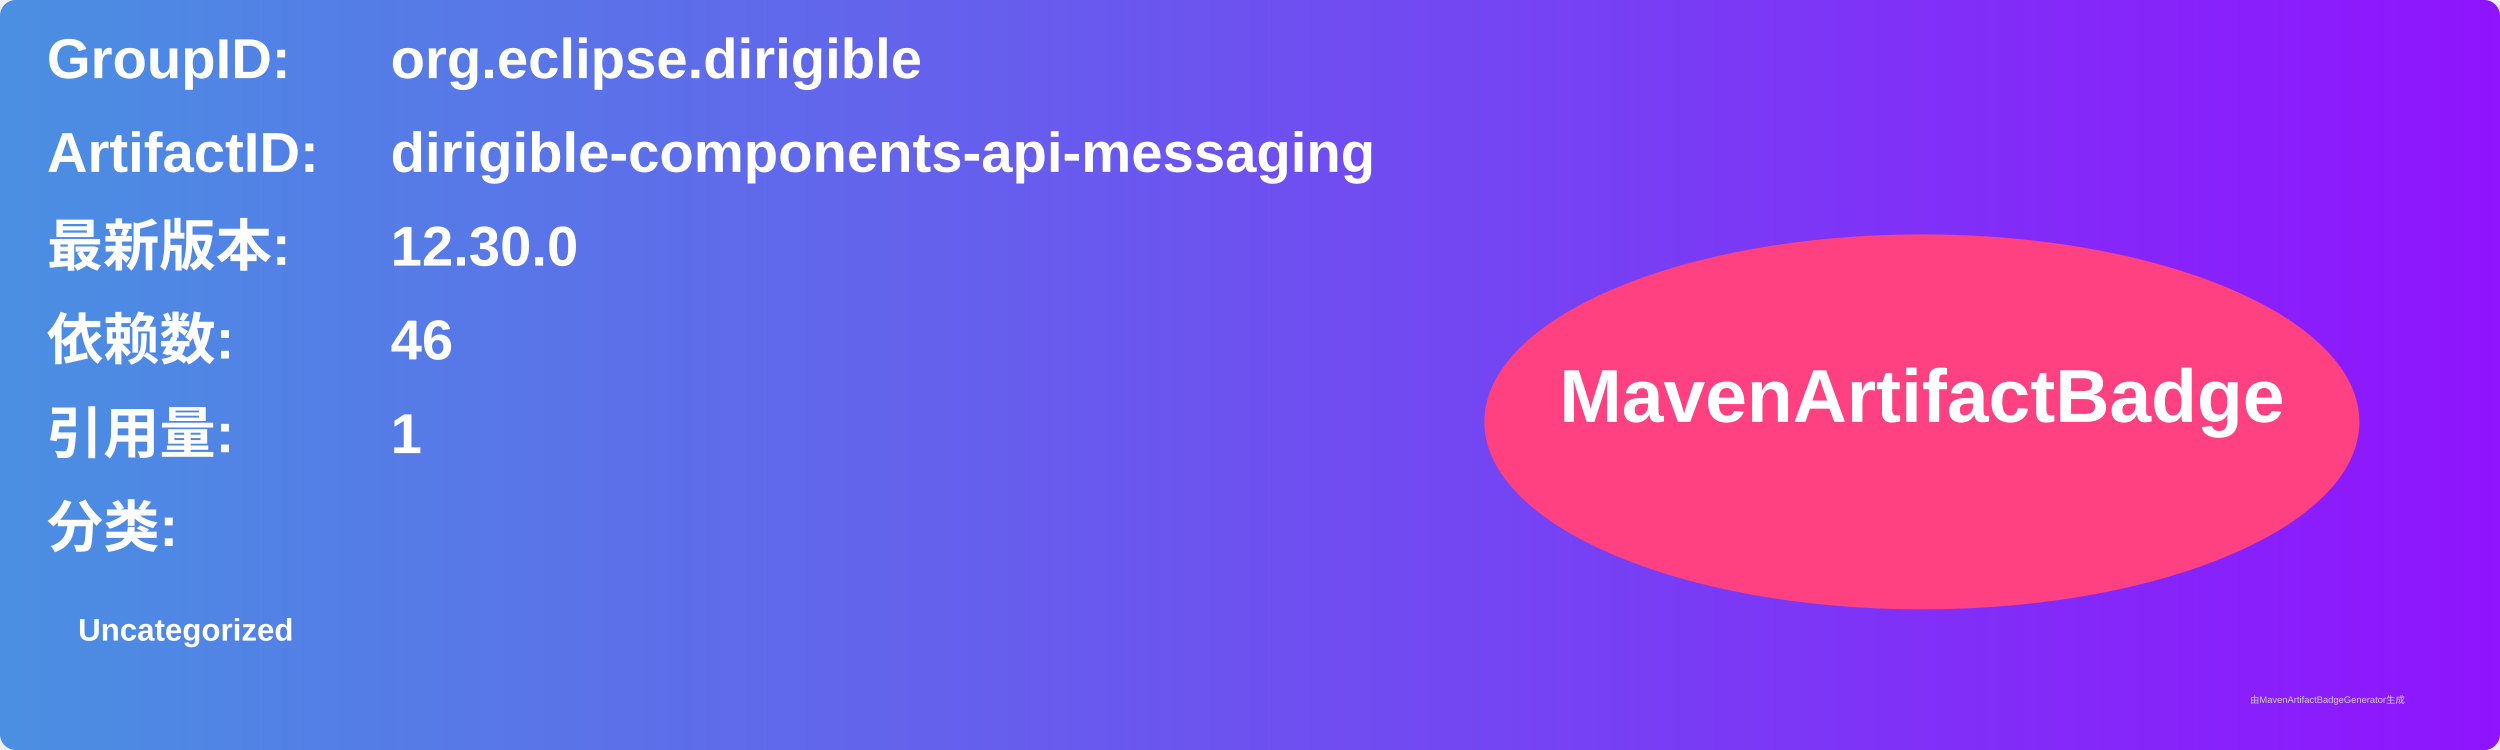
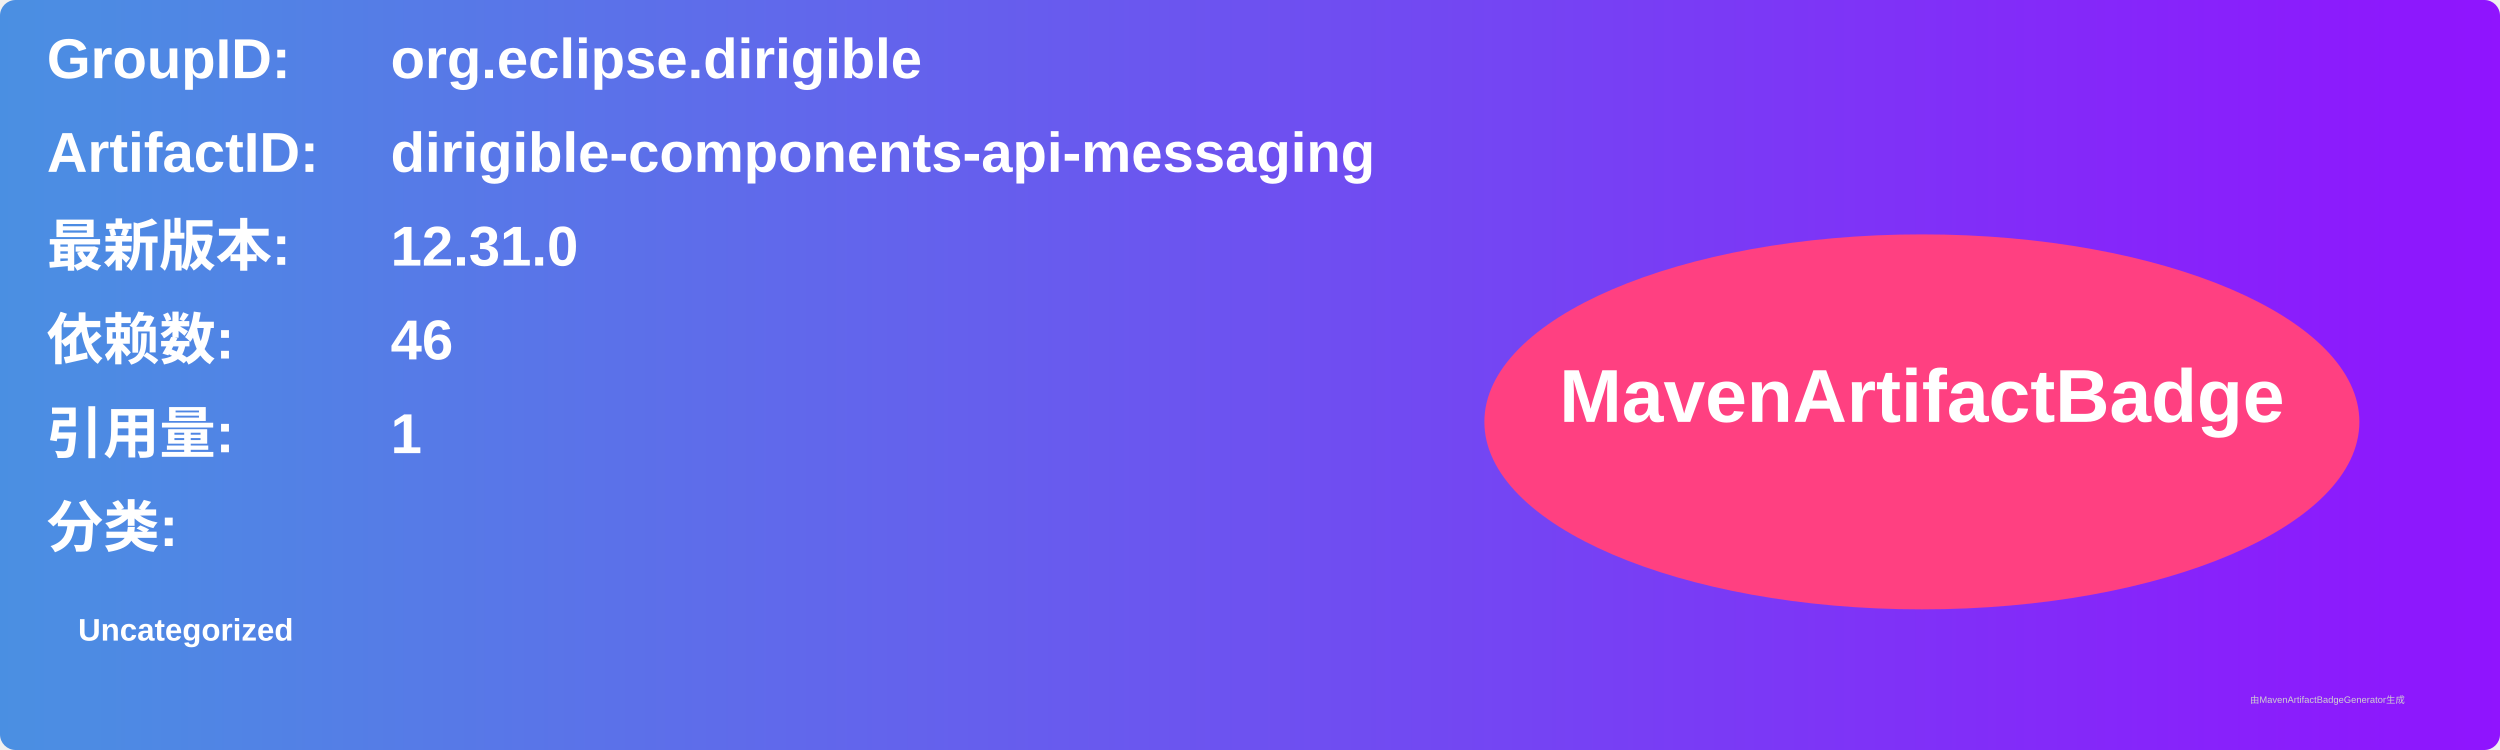
<svg xmlns="http://www.w3.org/2000/svg" width="800" height="240" viewBox="0 0 800 240">
  <linearGradient id="grad" x1="0%" y1="0%" x2="100%" y2="0%">
    <stop offset="0%" stop-color="#4a90e2" />
    <stop offset="100%" stop-color="#9013fe" />
  </linearGradient>
  <rect width="100%" height="100%" rx="5" ry="5" fill="url(#grad)" />
  <g transform="translate(15, 15)">
    <text x="0" y="10" font-family="Arial" font-size="18" fill="white" font-weight="bold" width="260">GroupID:</text>
    <text x="110" y="10" font-family="Arial" font-size="18" fill="white" font-weight="bold" width="460">org.eclipse.dirigible</text>
    <text x="0" y="40" font-family="Arial" font-size="18" fill="white" font-weight="bold" width="260">ArtifactID:</text>
    <text x="110" y="40" font-family="Arial" font-size="18" fill="white" font-weight="bold" width="460">dirigible-components-api-messaging</text>
    <text x="0" y="70" font-family="Arial" font-size="18" fill="white" font-weight="bold">最新版本:</text>
    <text x="110" y="70" font-family="Arial" font-size="18" fill="white" font-weight="bold">
-       <tspan font-weight="bold">12.30.0</tspan>
+       <tspan font-weight="bold">12.31.0</tspan>
    </text>
    <text x="0" y="100" font-family="Arial" font-size="18" fill="white" font-weight="bold">依赖数: </text>
    <text x="110" y="100" font-family="Arial" font-size="18" fill="white">
      <tspan font-weight="bold">46</tspan>
    </text>
    <text x="0" y="130" font-family="Arial" font-size="18" fill="white" font-weight="bold">引用量: </text>
    <text x="110" y="130" font-family="Arial" font-size="18" fill="white">
      <tspan font-weight="bold">1</tspan>
    </text>
    <text x="0" y="160" font-family="Arial" font-size="18" fill="white" font-weight="bold">分类:</text>
    <text x="10" y="190" font-family="Arial" font-size="10" fill="white">
      <tspan font-weight="bold">Uncategorized</tspan>
    </text>
    <ellipse cx="600" cy="120" rx="140" ry="60" fill="#ff4081" />
    <text x="600" y="120" text-anchor="middle" font-family="Arial" font-size="24" fill="white" font-weight="bold">MavenArtifactBadge</text>
  </g>
  <text x="720" y="225" font-family="Arial" font-size="3" fill="#d0d0d0">由MavenArtifactBadgeGenerator生成</text>
</svg>
